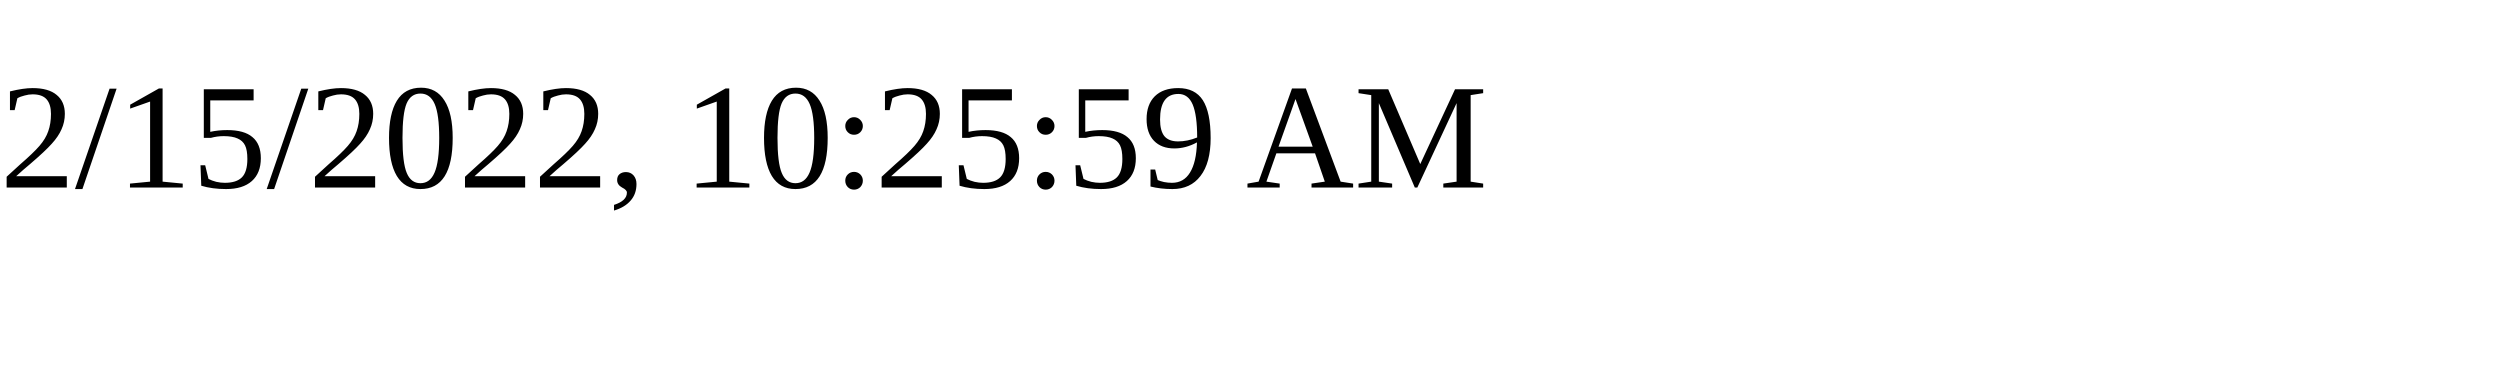
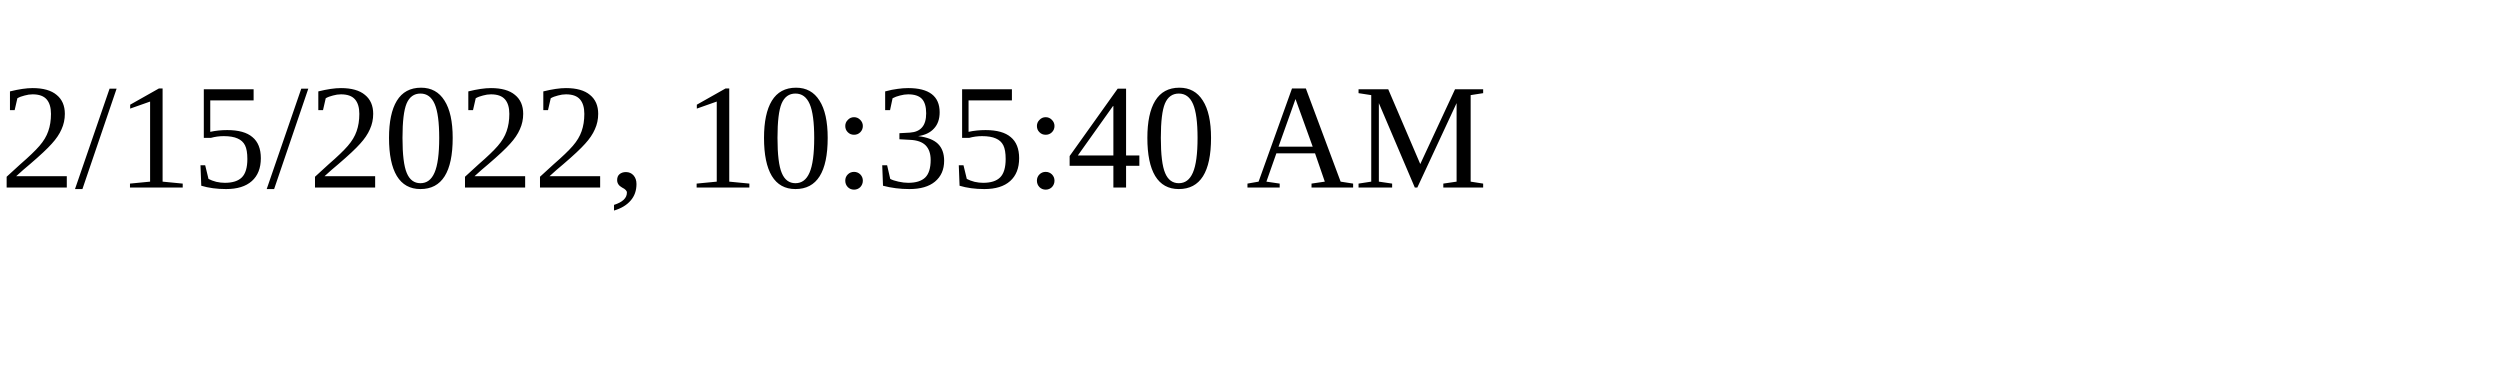
<svg xmlns="http://www.w3.org/2000/svg" height="30" width="200">
-   <text x="0" y="15">2/15/2022, 10:25:59 AM</text>
+   <text x="0" y="15">2/15/2022, 10:35:40 AM</text>
</svg>
